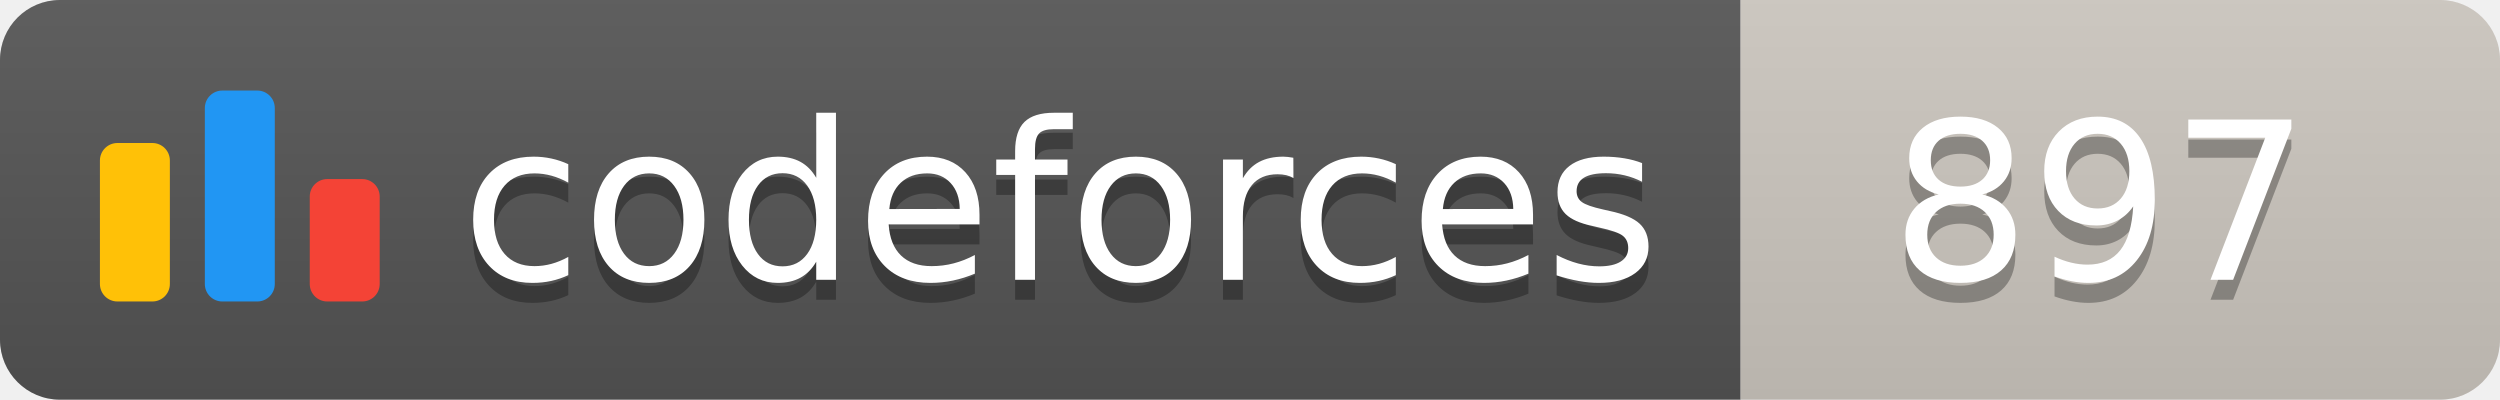
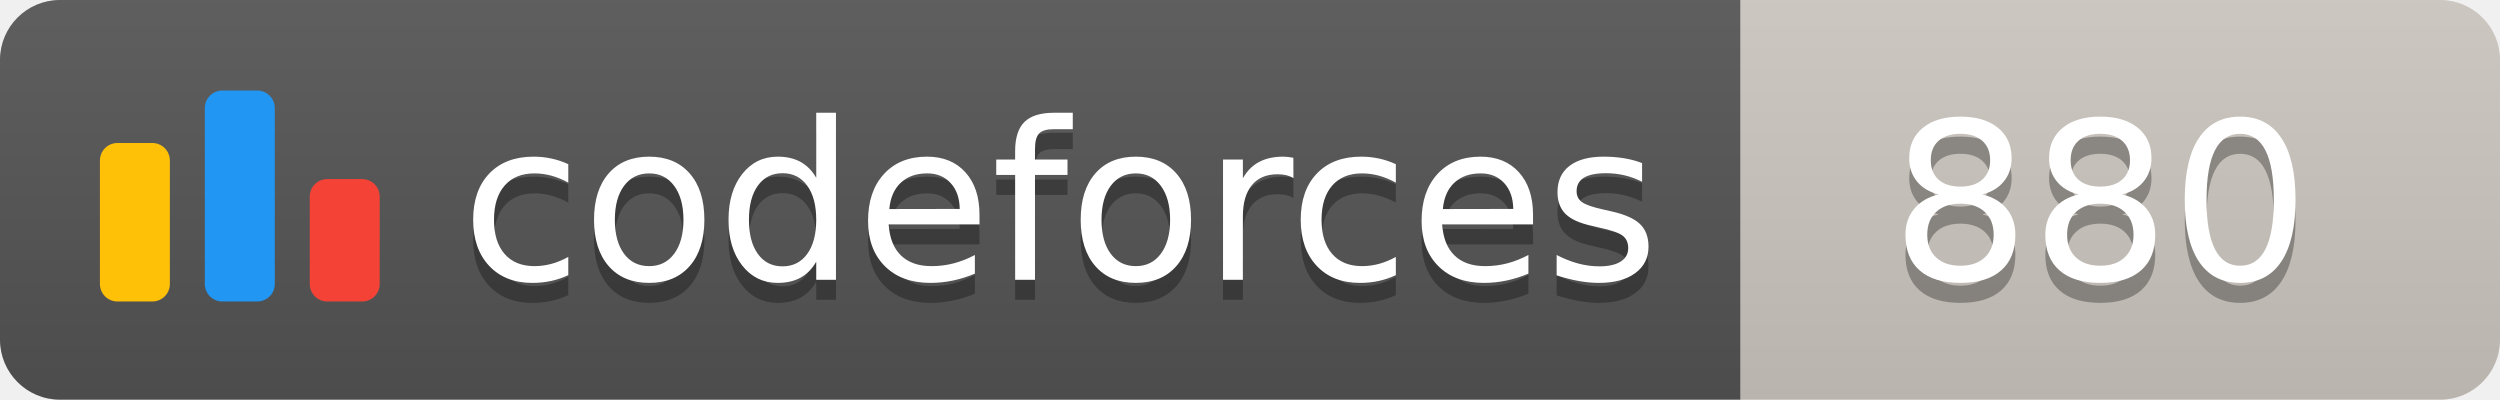
<svg xmlns="http://www.w3.org/2000/svg" width="125.1" height="20">
  <linearGradient id="smooth" x2="0" y2="100%">
    <stop offset="0" stop-color="#bbb" stop-opacity=".1" />
    <stop offset="1" stop-opacity=".1" />
  </linearGradient>
  <clipPath id="round">
    <rect width="125.1" height="20" rx="3" fill="#fff" />
  </clipPath>
  <g clip-path="url(#round)">
    <rect width="87.1" height="20" fill="#555" />
    <rect x="87.1" width="38.0" height="20" fill="#cec8c1" />
    <rect width="125.1" height="20" fill="url(#smooth)" />
  </g>
  <g fill="#fff" text-anchor="middle" font-family="DejaVu Sans,Verdana,Geneva,sans-serif" font-size="110">
    <svg x="5" y="3" class="logo" width="14" height="14" viewBox="0 0 32 25" fill="none">
      <rect y="6" width="8" height="18.125" rx="2" fill="#FFC107" />
      <rect x="24" y="10.125" width="8" height="14" rx="2" fill="#F44336" />
      <rect x="12" width="8" height="24.125" rx="2" fill="#2196F3" />
    </svg>
    <text x="530.5" y="150" fill="#010101" fill-opacity=".3" transform="scale(0.1)" textLength="601.0" lengthAdjust="spacing">codeforces
        </text>
    <text x="530.5" y="140" transform="scale(0.1)" textLength="601.0" lengthAdjust="spacing">codeforces</text>
-     <text x="1051.0" y="150" fill="#010101" fill-opacity=".3" transform="scale(0.1)" textLength="280.0" lengthAdjust="spacing">897
+     <text x="1051.0" y="150" fill="#010101" fill-opacity=".3" transform="scale(0.1)" textLength="280.0" lengthAdjust="spacing">880
        </text>
-     <text x="1051.0" y="140" transform="scale(0.1)" textLength="280.0" lengthAdjust="spacing">897</text>
+     <text x="1051.0" y="140" transform="scale(0.1)" textLength="280.0" lengthAdjust="spacing">880</text>
  </g>
</svg>
